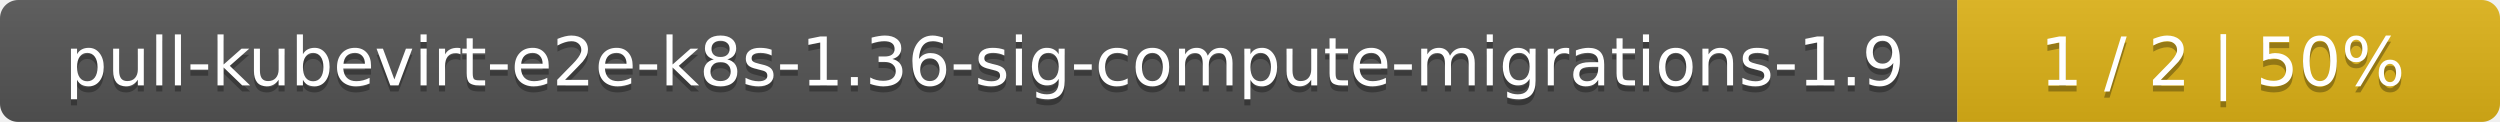
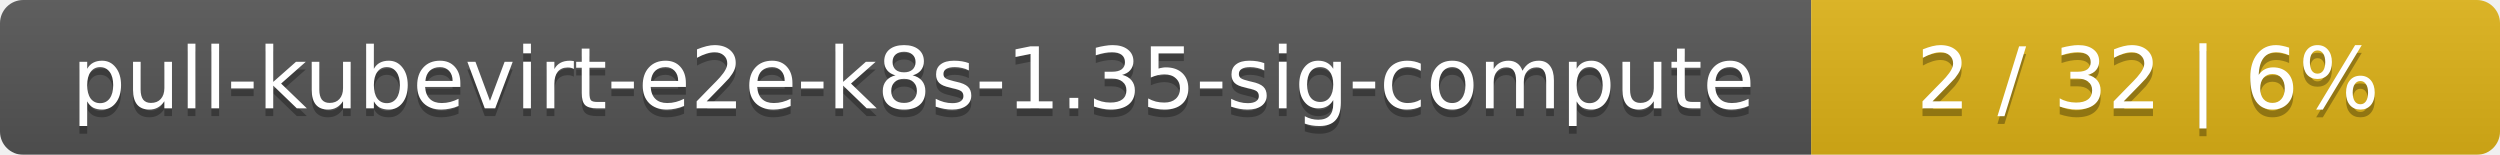
- <svg xmlns="http://www.w3.org/2000/svg" width="410" height="20">
+ <svg xmlns="http://www.w3.org/2000/svg" width="323" height="20">
  <linearGradient id="smooth" x2="0" y2="100%">
    <stop offset="0" stop-color="#bbb" stop-opacity=".1" />
    <stop offset="1" stop-opacity=".1" />
  </linearGradient>
  <mask id="round">
-     <rect width="410" height="20" rx="3" fill="#fff" />
+     <rect width="323" height="20" rx="3" fill="#fff" />
  </mask>
  <g mask="url(#round)">
-     <rect width="321" height="20" fill="#555" />
-     <rect x="321" width="89" height="20" fill="#dfb317" />
-     <rect width="410" height="20" fill="url(#smooth)" />
+     <rect width="234" height="20" fill="#555" />
+     <rect x="234" width="89" height="20" fill="#dfb317" />
+     <rect width="323" height="20" fill="url(#smooth)" />
  </g>
  <g fill="#fff" text-anchor="middle" font-family="DejaVu Sans,Verdana,Geneva,sans-serif" font-size="11">
-     <text x="161.5" y="15" fill="#010101" fill-opacity=".3">pull-kubevirt-e2e-k8s-1.36-sig-compute-migrations-1.9</text>
-     <text x="161.5" y="14">pull-kubevirt-e2e-k8s-1.36-sig-compute-migrations-1.9</text>
-     <text x="364.5" y="15" fill="#010101" fill-opacity=".3">1 / 2    |    50%</text>
-     <text x="364.5" y="14">1 / 2    |    50%</text>
+     <text x="118" y="15" fill="#010101" fill-opacity=".3">pull-kubevirt-e2e-k8s-1.35-sig-compute</text>
+     <text x="118" y="14">pull-kubevirt-e2e-k8s-1.35-sig-compute</text>
+     <text x="277.5" y="15" fill="#010101" fill-opacity=".3">2 / 32    |    6%</text>
+     <text x="277.5" y="14">2 / 32    |    6%</text>
  </g>
</svg>
